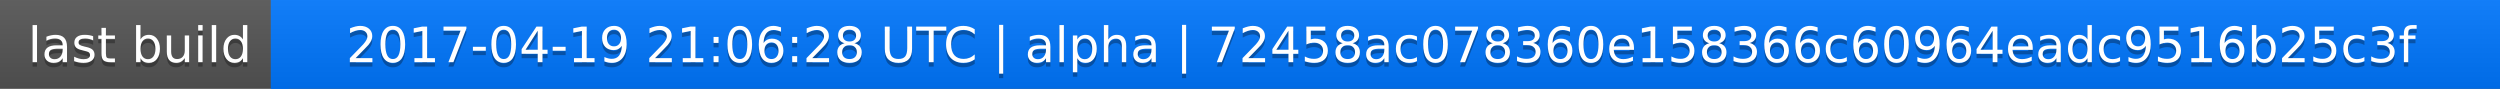
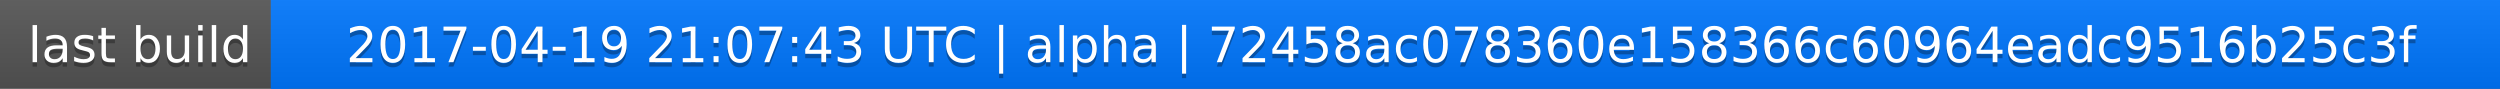
<svg xmlns="http://www.w3.org/2000/svg" width="563" height="20">
  <linearGradient id="a" x2="0" y2="100%">
    <stop offset="0" stop-color="#bbb" stop-opacity=".1" />
    <stop offset="1" stop-opacity=".1" />
  </linearGradient>
  <rect rx="0" width="563" height="20" fill="#555" />
  <rect rx="0" x="61" width="502" height="20" fill="#07f" />
  <path fill="#07f" d="M61 0h4v20h-4z" />
  <rect rx="0" width="563" height="20" fill="url(#a)" />
  <g fill="#fff" text-anchor="middle" font-family="DejaVu Sans,Verdana,Geneva,sans-serif" font-size="11">
    <text x="31.5" y="15" fill="#010101" fill-opacity=".3">last build</text>
    <text x="31.5" y="14">last build</text>
-     <text x="311" y="15" fill="#010101" fill-opacity=".3">2017-04-19 21:06:28 UTC | alpha | 72458ac078360e158366c60964eadc9516b25c3f</text>
-     <text x="311" y="14">2017-04-19 21:06:28 UTC | alpha | 72458ac078360e158366c60964eadc9516b25c3f</text>
+     <text x="311" y="15" fill="#010101" fill-opacity=".3">2017-04-19 21:07:43 UTC | alpha | 72458ac078360e158366c60964eadc9516b25c3f</text>
+     <text x="311" y="14">2017-04-19 21:07:43 UTC | alpha | 72458ac078360e158366c60964eadc9516b25c3f</text>
  </g>
</svg>
